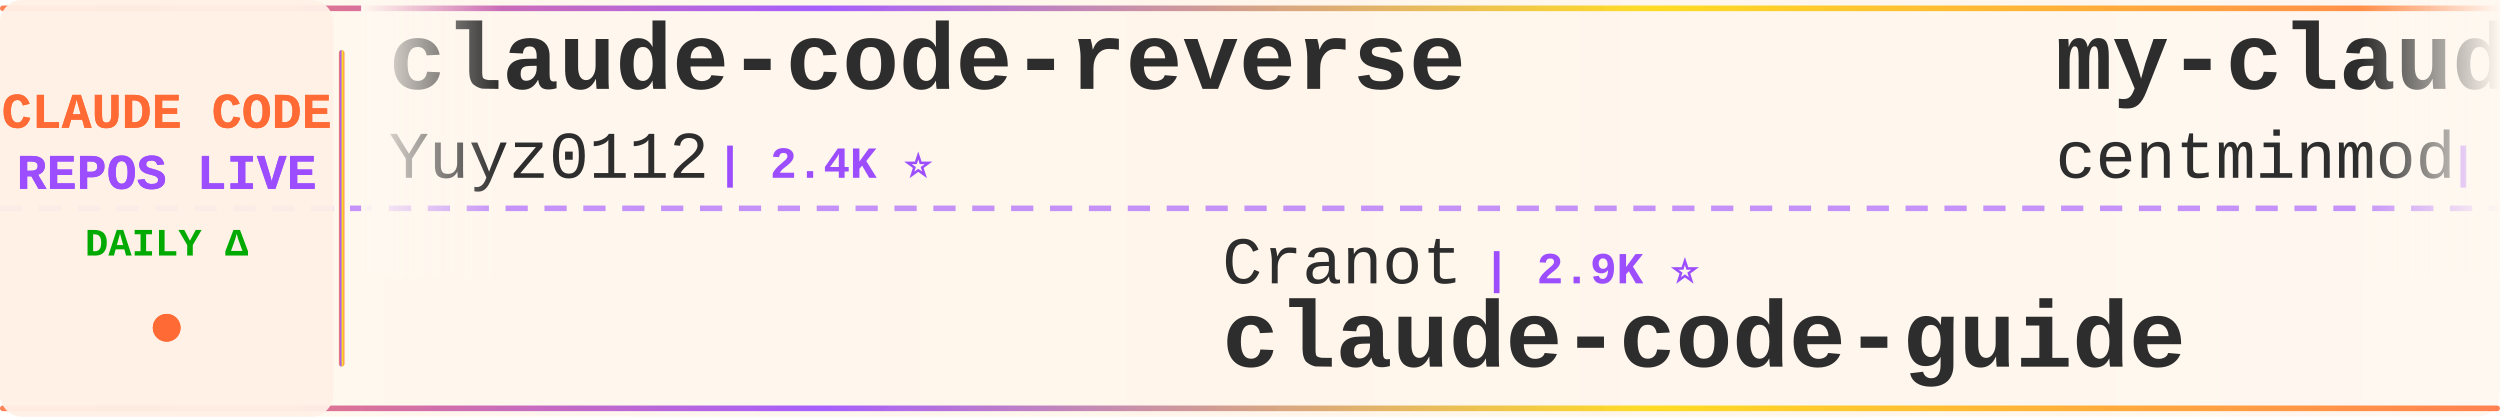
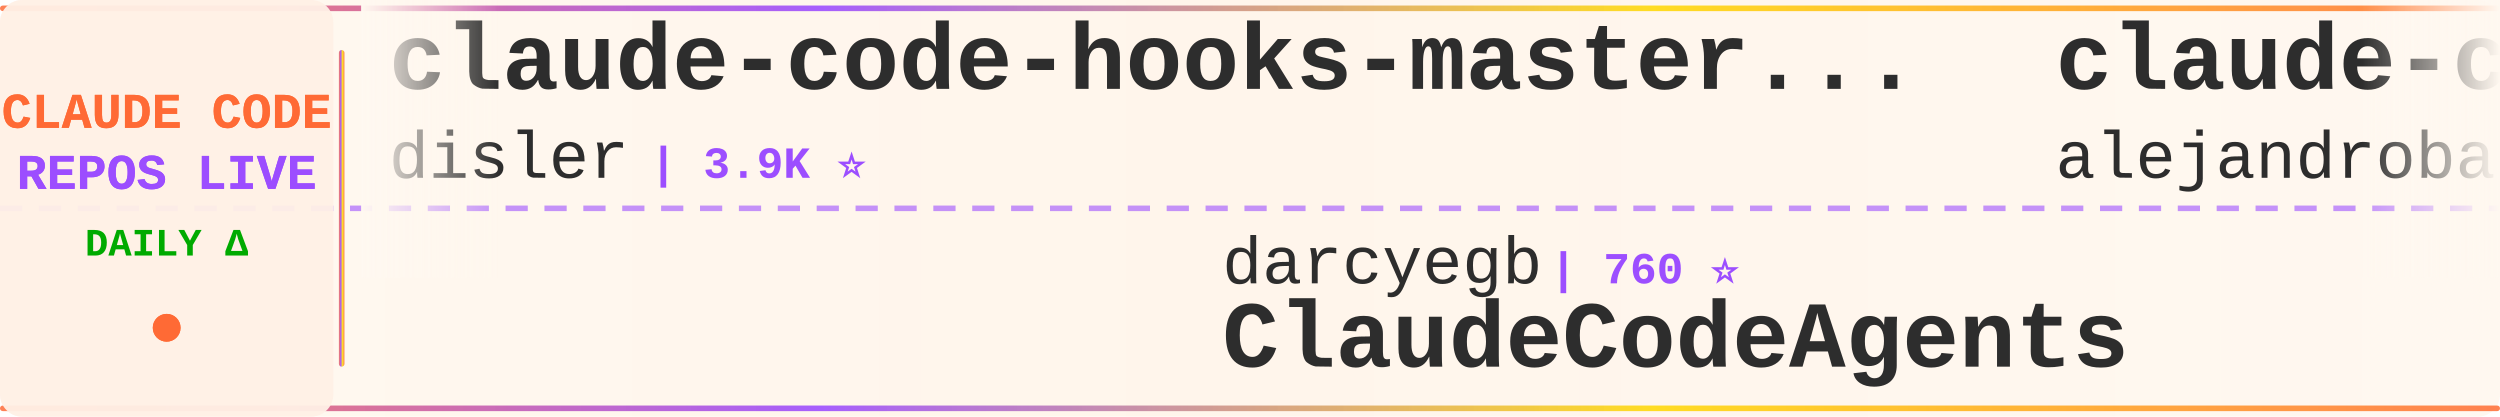
<svg xmlns="http://www.w3.org/2000/svg" width="900" height="150">
  <defs>
    <linearGradient id="tickerBg" x1="0%" y1="0%" x2="100%" y2="0%">
      <stop offset="0%" style="stop-color:#fff8f0;stop-opacity:0.98" />
      <stop offset="50%" style="stop-color:#fff5eb;stop-opacity:1" />
      <stop offset="100%" style="stop-color:#fff8f0;stop-opacity:0.98" />
    </linearGradient>
    <linearGradient id="borderGrad" x1="0%" y1="0%" x2="100%" y2="0%">
      <stop offset="0%" style="stop-color:#FF6B35;stop-opacity:0.85">
        <animate attributeName="stop-opacity" values="0.85;1;0.85" dur="2s" repeatCount="indefinite" />
      </stop>
      <stop offset="33%" style="stop-color:#9C4EFF;stop-opacity:0.9">
        <animate attributeName="stop-opacity" values="0.9;1;0.9" dur="2.2s" repeatCount="indefinite" />
      </stop>
      <stop offset="66%" style="stop-color:#FFD700;stop-opacity:0.85">
        <animate attributeName="stop-opacity" values="0.85;1;0.85" dur="1.8s" repeatCount="indefinite" />
      </stop>
      <stop offset="100%" style="stop-color:#FF6B35;stop-opacity:0.85">
        <animate attributeName="stop-opacity" values="0.85;1;0.85" dur="2s" repeatCount="indefinite" />
      </stop>
    </linearGradient>
    <filter id="textGlow">
      <feGaussianBlur stdDeviation="0.15" result="coloredBlur" />
      <feMerge>
        <feMergeNode in="coloredBlur" />
        <feMergeNode in="SourceGraphic" />
      </feMerge>
    </filter>
    <filter id="metricGlow">
      <feGaussianBlur stdDeviation="0.2" result="coloredBlur" />
      <feMerge>
        <feMergeNode in="coloredBlur" />
        <feMergeNode in="SourceGraphic" />
      </feMerge>
    </filter>
    <linearGradient id="leftFade" x1="0%" y1="0%" x2="100%" y2="0%">
      <stop offset="0%" style="stop-color:#fff8f0;stop-opacity:1" />
      <stop offset="100%" style="stop-color:#fff8f0;stop-opacity:0" />
    </linearGradient>
    <linearGradient id="rightFade" x1="0%" y1="0%" x2="100%" y2="0%">
      <stop offset="0%" style="stop-color:#fff8f0;stop-opacity:0" />
      <stop offset="100%" style="stop-color:#fff8f0;stop-opacity:1" />
    </linearGradient>
  </defs>
  <rect width="900" height="150" fill="url(#tickerBg)" rx="8" />
  <rect x="0" y="2" width="900" height="2" fill="url(#borderGrad)" rx="1" />
  <rect x="0" y="146" width="900" height="2" fill="url(#borderGrad)" rx="1" />
  <line x1="0" y1="75" x2="900" y2="75" stroke="#9C4EFF" stroke-width="2" stroke-dasharray="8 6" opacity="0.6" />
  <rect x="0" y="0" width="120" height="150" fill="#fff0e6" opacity="0.95" rx="8" />
  <text x="60" y="46" font-family="'Courier New', monospace" font-size="18" font-weight="bold" fill="#FF6B35" text-anchor="middle" filter="url(#textGlow)">
    CLAUDE CODE
  </text>
  <text x="60" y="68" font-family="'Courier New', monospace" font-size="18" font-weight="bold" fill="#9C4EFF" text-anchor="middle" filter="url(#textGlow)">
    REPOS LIVE
  </text>
  <text x="60" y="92" font-family="'Courier New', monospace" font-size="14" font-weight="bold" fill="#00aa00" text-anchor="middle">
    DAILY Δ
  </text>
  <circle cx="60" cy="118" r="5" fill="#FF6B35" filter="url(#metricGlow)">
    <animate attributeName="r" values="4;6;4" dur="1.5s" repeatCount="indefinite" />
    <animate attributeName="opacity" values="0.6;1;0.6" dur="1.5s" repeatCount="indefinite" />
  </circle>
  <rect x="122" y="18" width="2" height="114" fill="url(#borderGrad)" rx="1" />
  <clipPath id="tickerClip">
    <rect x="130" y="0" width="770" height="150" />
  </clipPath>
  <g clip-path="url(#tickerClip)">
    <g id="tickerItems">
      <animateTransform attributeName="transform" attributeType="XML" type="translate" from="0 0" to="-3000 0" dur="54s" repeatCount="indefinite" />
      <g transform="translate(0, 0)">
-         <text x="140" y="32" font-family="'Courier New', monospace" font-size="34" font-weight="bold" fill="#2d2d2d">claude-code-reverse</text>
-         <text x="140" y="64" font-family="'Courier New', monospace" font-size="24" font-weight="normal" fill="#2d2d2d" opacity="1.0">Yuyz0112</text>
-         <text x="258" y="64" font-family="'Courier New', monospace" font-size="16" font-weight="bold" fill="#9C4EFF"> | 2.4K ⭐</text>
-       </g>
-       <g transform="translate(300, 0)">
-         <text x="140" y="102" font-family="'Courier New', monospace" font-size="24" font-weight="normal" fill="#2d2d2d" opacity="1.0">Cranot</text>
-         <text x="234" y="102" font-family="'Courier New', monospace" font-size="16" font-weight="bold" fill="#9C4EFF"> | 2.9K ⭐</text>
-         <text x="140" y="132" font-family="'Courier New', monospace" font-size="34" font-weight="bold" fill="#2d2d2d">claude-code-guide</text>
-       </g>
-       <g transform="translate(600, 0)">
-         <text x="140" y="32" font-family="'Courier New', monospace" font-size="34" font-weight="bold" fill="#2d2d2d">my-claude-code-setup</text>
-         <text x="140" y="64" font-family="'Courier New', monospace" font-size="24" font-weight="normal" fill="#2d2d2d" opacity="1.0">centminmod</text>
-         <text x="282" y="64" font-family="'Courier New', monospace" font-size="16" font-weight="bold" fill="#9C4EFF"> | 2.6K ⭐ +1</text>
-       </g>
-       <g transform="translate(900, 0)">
-         <text x="140" y="102" font-family="'Courier New', monospace" font-size="24" font-weight="normal" fill="#2d2d2d" opacity="1.0">chauncygu</text>
-         <text x="270" y="102" font-family="'Courier New', monospace" font-size="16" font-weight="bold" fill="#9C4EFF"> | 2.8K ⭐</text>
-         <text x="140" y="132" font-family="'Courier New', monospace" font-size="34" font-weight="bold" fill="#2d2d2d">collection-claude-code-s...</text>
-       </g>
-       <g transform="translate(1200, 0)">
-         <text x="140" y="32" font-family="'Courier New', monospace" font-size="34" font-weight="bold" fill="#2d2d2d">Claude-Code</text>
-         <text x="140" y="64" font-family="'Courier New', monospace" font-size="24" font-weight="normal" fill="#2d2d2d" opacity="1.0">pengchengneo</text>
-         <text x="306" y="64" font-family="'Courier New', monospace" font-size="16" font-weight="bold" fill="#9C4EFF"> | 1.8K ⭐</text>
-       </g>
-       <g transform="translate(1500, 0)">
-         <text x="140" y="102" font-family="'Courier New', monospace" font-size="24" font-weight="normal" fill="#2d2d2d" opacity="1.0">OneRedOak</text>
-         <text x="270" y="102" font-family="'Courier New', monospace" font-size="16" font-weight="bold" fill="#9C4EFF"> | 3.9K ⭐</text>
-         <text x="140" y="132" font-family="'Courier New', monospace" font-size="34" font-weight="bold" fill="#2d2d2d">claude-code-workflows</text>
-       </g>
-       <g transform="translate(1800, 0)">
        <text x="140" y="32" font-family="'Courier New', monospace" font-size="34" font-weight="bold" fill="#2d2d2d">claude-code-hooks-master...</text>
        <text x="140" y="64" font-family="'Courier New', monospace" font-size="24" font-weight="normal" fill="#2d2d2d" opacity="1.0">disler</text>
        <text x="234" y="64" font-family="'Courier New', monospace" font-size="16" font-weight="bold" fill="#9C4EFF"> | 3.9K ⭐</text>
      </g>
+       <g transform="translate(300, 0)">
+         <text x="140" y="102" font-family="'Courier New', monospace" font-size="24" font-weight="normal" fill="#2d2d2d" opacity="1.0">darcyegb</text>
+         <text x="258" y="102" font-family="'Courier New', monospace" font-size="16" font-weight="bold" fill="#9C4EFF"> | 760 ⭐</text>
+         <text x="140" y="132" font-family="'Courier New', monospace" font-size="34" font-weight="bold" fill="#2d2d2d">ClaudeCodeAgents</text>
+       </g>
+       <g transform="translate(600, 0)">
+         <text x="140" y="32" font-family="'Courier New', monospace" font-size="34" font-weight="bold" fill="#2d2d2d">claude-code-from-source</text>
+         <text x="140" y="64" font-family="'Courier New', monospace" font-size="24" font-weight="normal" fill="#2d2d2d" opacity="1.0">alejandrobalderas</text>
+         <text x="366" y="64" font-family="'Courier New', monospace" font-size="16" font-weight="bold" fill="#9C4EFF"> | 2.8K ⭐ +1</text>
+       </g>
+       <g transform="translate(900, 0)">
+         <text x="140" y="102" font-family="'Courier New', monospace" font-size="24" font-weight="normal" fill="#2d2d2d" opacity="1.0">pengchengneo</text>
+         <text x="306" y="102" font-family="'Courier New', monospace" font-size="16" font-weight="bold" fill="#9C4EFF"> | 1.8K ⭐</text>
+         <text x="140" y="132" font-family="'Courier New', monospace" font-size="34" font-weight="bold" fill="#2d2d2d">Claude-Code</text>
+       </g>
+       <g transform="translate(1200, 0)">
+         <text x="140" y="32" font-family="'Courier New', monospace" font-size="34" font-weight="bold" fill="#2d2d2d">claude-code-spec-workflo...</text>
+         <text x="140" y="64" font-family="'Courier New', monospace" font-size="24" font-weight="normal" fill="#2d2d2d" opacity="1.0">Pimzino</text>
+         <text x="246" y="64" font-family="'Courier New', monospace" font-size="16" font-weight="bold" fill="#9C4EFF"> | 3.8K ⭐</text>
+       </g>
+       <g transform="translate(1500, 0)">
+         <text x="140" y="102" font-family="'Courier New', monospace" font-size="24" font-weight="normal" fill="#2d2d2d" opacity="1.0">shareAI-lab</text>
+         <text x="294" y="102" font-family="'Courier New', monospace" font-size="16" font-weight="bold" fill="#9C4EFF"> | 74.9K ⭐ +2</text>
+         <text x="140" y="132" font-family="'Courier New', monospace" font-size="34" font-weight="bold" fill="#2d2d2d">learn-claude-code</text>
+       </g>
+       <g transform="translate(1800, 0)">
+         <text x="140" y="32" font-family="'Courier New', monospace" font-size="34" font-weight="bold" fill="#2d2d2d">claude-code-settings</text>
+         <text x="140" y="64" font-family="'Courier New', monospace" font-size="24" font-weight="normal" fill="#2d2d2d" opacity="1.0">feiskyer</text>
+         <text x="258" y="64" font-family="'Courier New', monospace" font-size="16" font-weight="bold" fill="#9C4EFF"> | 1.6K ⭐</text>
+       </g>
      <g transform="translate(2100, 0)">
-         <text x="140" y="102" font-family="'Courier New', monospace" font-size="24" font-weight="normal" fill="#2d2d2d" opacity="1.0">ykdojo</text>
-         <text x="234" y="102" font-family="'Courier New', monospace" font-size="16" font-weight="bold" fill="#9C4EFF"> | 9.8K ⭐ +1</text>
-         <text x="140" y="132" font-family="'Courier New', monospace" font-size="34" font-weight="bold" fill="#2d2d2d">claude-code-tips</text>
+         <text x="140" y="102" font-family="'Courier New', monospace" font-size="24" font-weight="normal" fill="#2d2d2d" opacity="1.0">asgeirtj</text>
+         <text x="258" y="102" font-family="'Courier New', monospace" font-size="16" font-weight="bold" fill="#9C4EFF"> | 63.3K ⭐ +4</text>
+         <text x="140" y="132" font-family="'Courier New', monospace" font-size="34" font-weight="bold" fill="#2d2d2d">system_prompts_leaks</text>
      </g>
      <g transform="translate(2400, 0)">
-         <text x="140" y="32" font-family="'Courier New', monospace" font-size="34" font-weight="bold" fill="#2d2d2d">Claude-Code-Source-Study</text>
-         <text x="140" y="64" font-family="'Courier New', monospace" font-size="24" font-weight="normal" fill="#2d2d2d" opacity="1.0">luyao618</text>
-         <text x="258" y="64" font-family="'Courier New', monospace" font-size="16" font-weight="bold" fill="#9C4EFF"> | 1.7K ⭐ +1</text>
+         <text x="140" y="32" font-family="'Courier New', monospace" font-size="34" font-weight="bold" fill="#2d2d2d">claude-code-hub</text>
+         <text x="140" y="64" font-family="'Courier New', monospace" font-size="24" font-weight="normal" fill="#2d2d2d" opacity="1.0">ding113</text>
+         <text x="246" y="64" font-family="'Courier New', monospace" font-size="16" font-weight="bold" fill="#9C4EFF"> | 3.3K ⭐</text>
      </g>
      <g transform="translate(2700, 0)">
-         <text x="140" y="102" font-family="'Courier New', monospace" font-size="24" font-weight="normal" fill="#2d2d2d" opacity="1.0">Alishahryar1</text>
-         <text x="306" y="102" font-family="'Courier New', monospace" font-size="16" font-weight="bold" fill="#9C4EFF"> | 46.5K ⭐ +16</text>
-         <text x="140" y="132" font-family="'Courier New', monospace" font-size="34" font-weight="bold" fill="#2d2d2d">free-claude-code</text>
+         <text x="140" y="102" font-family="'Courier New', monospace" font-size="24" font-weight="normal" fill="#2d2d2d" opacity="1.0">anthropics</text>
+         <text x="282" y="102" font-family="'Courier New', monospace" font-size="16" font-weight="bold" fill="#9C4EFF"> | 170.9K ⭐ +29</text>
+         <text x="140" y="132" font-family="'Courier New', monospace" font-size="34" font-weight="bold" fill="#2d2d2d">skills</text>
      </g>
      <g transform="translate(3000, 0)">
-         <text x="140" y="32" font-family="'Courier New', monospace" font-size="34" font-weight="bold" fill="#2d2d2d">claude-code-reverse</text>
-         <text x="140" y="64" font-family="'Courier New', monospace" font-size="24" font-weight="normal" fill="#2d2d2d" opacity="1.0">Yuyz0112</text>
-         <text x="258" y="64" font-family="'Courier New', monospace" font-size="16" font-weight="bold" fill="#9C4EFF"> | 2.4K ⭐</text>
+         <text x="140" y="32" font-family="'Courier New', monospace" font-size="34" font-weight="bold" fill="#2d2d2d">claude-code-hooks-master...</text>
+         <text x="140" y="64" font-family="'Courier New', monospace" font-size="24" font-weight="normal" fill="#2d2d2d" opacity="1.0">disler</text>
+         <text x="234" y="64" font-family="'Courier New', monospace" font-size="16" font-weight="bold" fill="#9C4EFF"> | 3.9K ⭐</text>
      </g>
      <g transform="translate(3300, 0)">
-         <text x="140" y="102" font-family="'Courier New', monospace" font-size="24" font-weight="normal" fill="#2d2d2d" opacity="1.0">Cranot</text>
-         <text x="234" y="102" font-family="'Courier New', monospace" font-size="16" font-weight="bold" fill="#9C4EFF"> | 2.9K ⭐</text>
-         <text x="140" y="132" font-family="'Courier New', monospace" font-size="34" font-weight="bold" fill="#2d2d2d">claude-code-guide</text>
+         <text x="140" y="102" font-family="'Courier New', monospace" font-size="24" font-weight="normal" fill="#2d2d2d" opacity="1.0">darcyegb</text>
+         <text x="258" y="102" font-family="'Courier New', monospace" font-size="16" font-weight="bold" fill="#9C4EFF"> | 760 ⭐</text>
+         <text x="140" y="132" font-family="'Courier New', monospace" font-size="34" font-weight="bold" fill="#2d2d2d">ClaudeCodeAgents</text>
      </g>
      <g transform="translate(3600, 0)">
-         <text x="140" y="32" font-family="'Courier New', monospace" font-size="34" font-weight="bold" fill="#2d2d2d">my-claude-code-setup</text>
-         <text x="140" y="64" font-family="'Courier New', monospace" font-size="24" font-weight="normal" fill="#2d2d2d" opacity="1.0">centminmod</text>
-         <text x="282" y="64" font-family="'Courier New', monospace" font-size="16" font-weight="bold" fill="#9C4EFF"> | 2.6K ⭐ +1</text>
+         <text x="140" y="32" font-family="'Courier New', monospace" font-size="34" font-weight="bold" fill="#2d2d2d">claude-code-from-source</text>
+         <text x="140" y="64" font-family="'Courier New', monospace" font-size="24" font-weight="normal" fill="#2d2d2d" opacity="1.0">alejandrobalderas</text>
+         <text x="366" y="64" font-family="'Courier New', monospace" font-size="16" font-weight="bold" fill="#9C4EFF"> | 2.8K ⭐ +1</text>
      </g>
      <g transform="translate(3900, 0)">
-         <text x="140" y="102" font-family="'Courier New', monospace" font-size="24" font-weight="normal" fill="#2d2d2d" opacity="1.0">chauncygu</text>
-         <text x="270" y="102" font-family="'Courier New', monospace" font-size="16" font-weight="bold" fill="#9C4EFF"> | 2.8K ⭐</text>
-         <text x="140" y="132" font-family="'Courier New', monospace" font-size="34" font-weight="bold" fill="#2d2d2d">collection-claude-code-s...</text>
+         <text x="140" y="102" font-family="'Courier New', monospace" font-size="24" font-weight="normal" fill="#2d2d2d" opacity="1.0">pengchengneo</text>
+         <text x="306" y="102" font-family="'Courier New', monospace" font-size="16" font-weight="bold" fill="#9C4EFF"> | 1.8K ⭐</text>
+         <text x="140" y="132" font-family="'Courier New', monospace" font-size="34" font-weight="bold" fill="#2d2d2d">Claude-Code</text>
      </g>
    </g>
  </g>
  <rect x="130" y="0" width="50" height="100" fill="url(#leftFade)" />
  <rect x="850" y="0" width="50" height="100" fill="url(#rightFade)" />
</svg>
